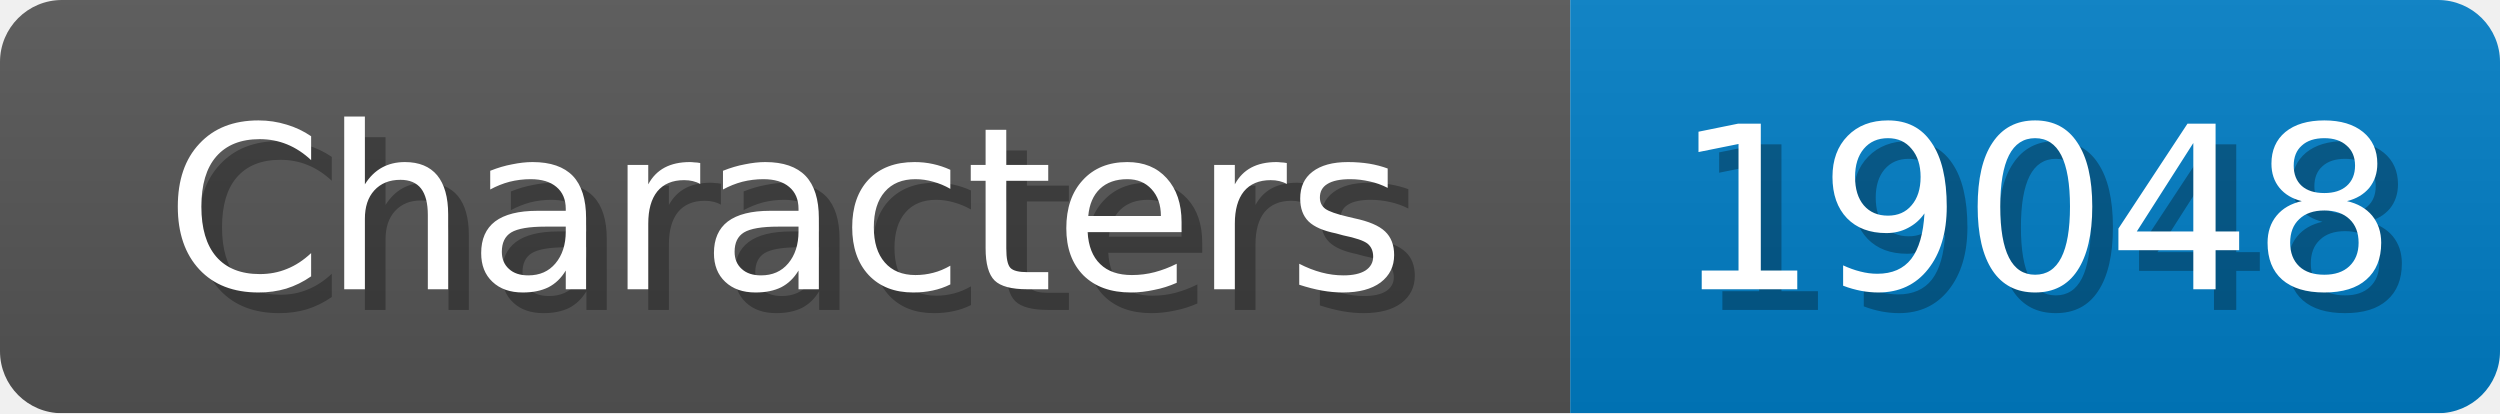
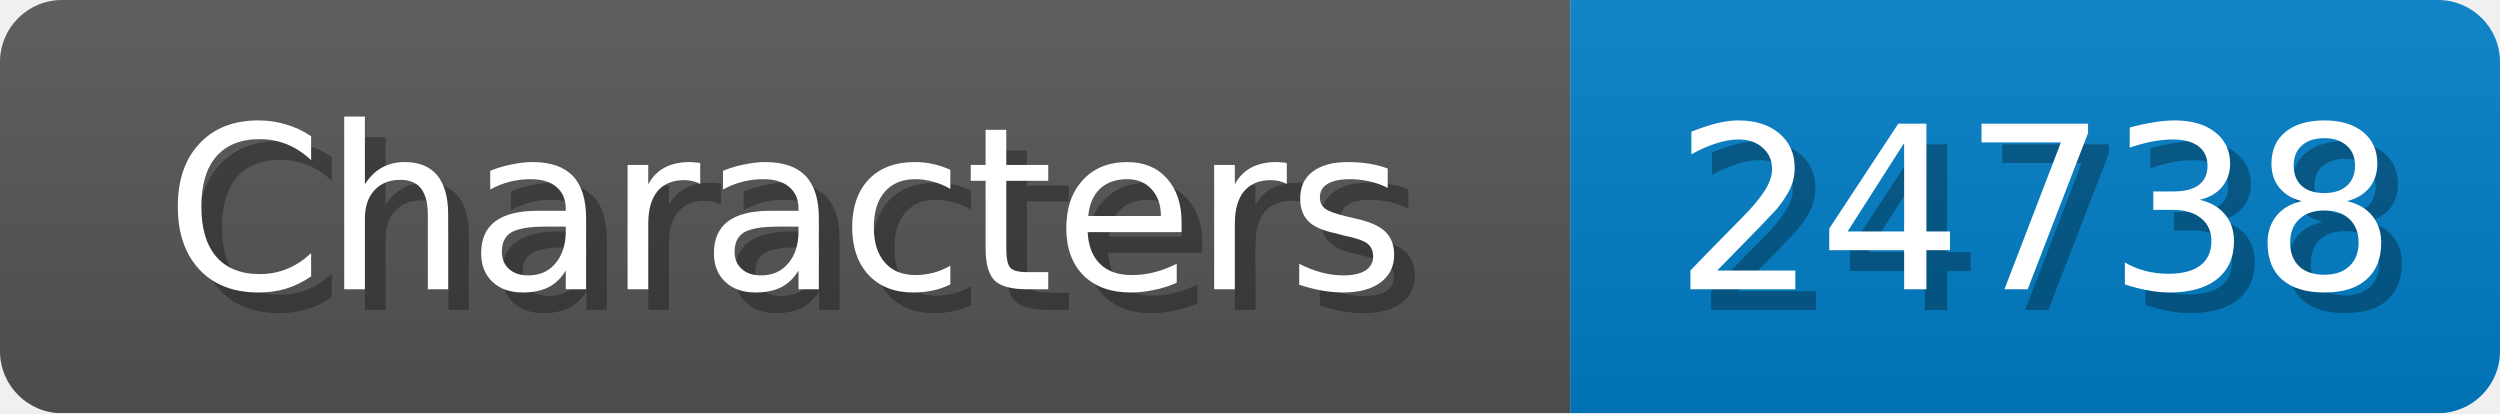
<svg xmlns="http://www.w3.org/2000/svg" width="121" height="20">
  <linearGradient id="b" x2="0" y2="100%">
    <stop offset="0" stop-color="#bbb" stop-opacity=".1" />
    <stop offset="1" stop-opacity=".1" />
  </linearGradient>
  <mask id="anybadge_1">
    <rect width="121" height="20" rx="3" fill="#fff" />
  </mask>
  <g mask="url(#anybadge_1)">
    <path fill="#555" d="M0 0h76v20H0z" />
    <path fill="#007ec6" d="M76 0h45v20H76z" />
    <path fill="url(#b)" d="M0 0h121v20H0z" />
  </g>
  <g fill="#fff" text-anchor="middle" font-family="DejaVu Sans,Verdana,Geneva,sans-serif" font-size="11">
    <text x="39.0" y="15" fill="#010101" fill-opacity=".3">Characters</text>
    <text x="38.0" y="14">Characters</text>
  </g>
  <g fill="#fff" text-anchor="middle" font-family="DejaVu Sans,Verdana,Geneva,sans-serif" font-size="11">
-     <text x="99.5" y="15" fill="#010101" fill-opacity=".3">19048</text>
-     <text x="98.5" y="14">19048</text>
+     <text x="99.5" y="15" fill="#010101" fill-opacity=".3">24738</text>
+     <text x="98.5" y="14">24738</text>
  </g>
</svg>
